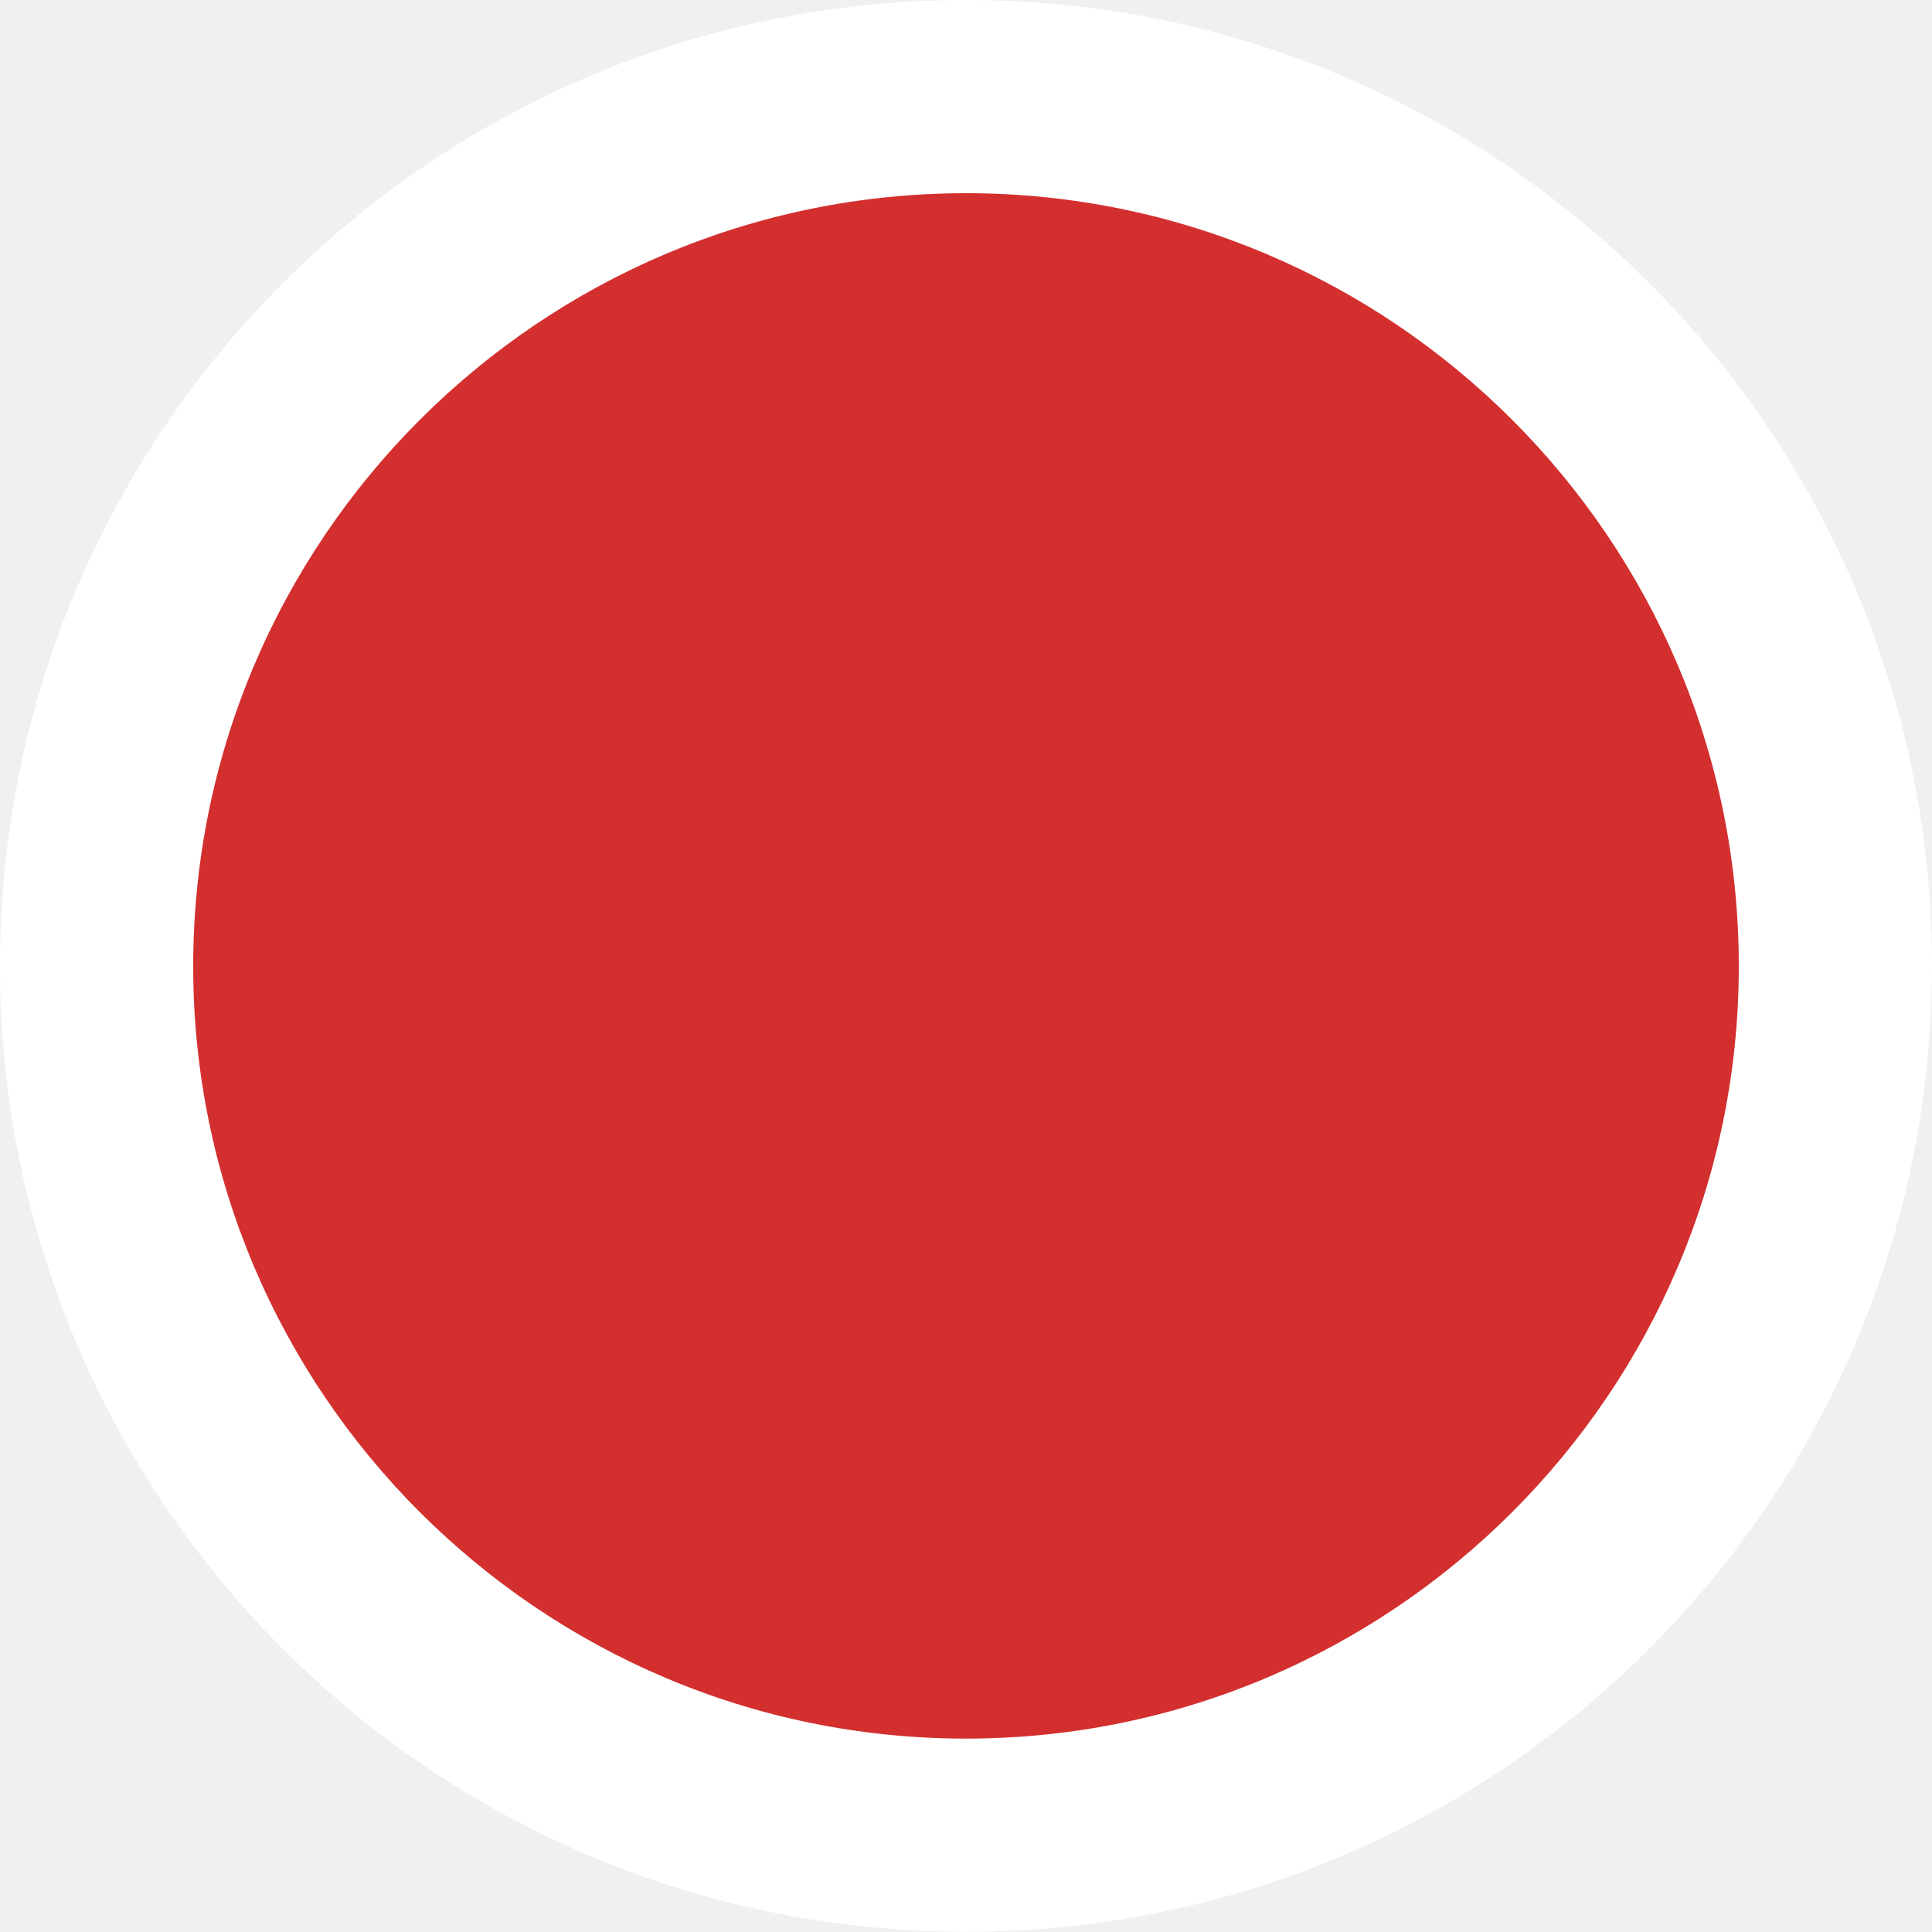
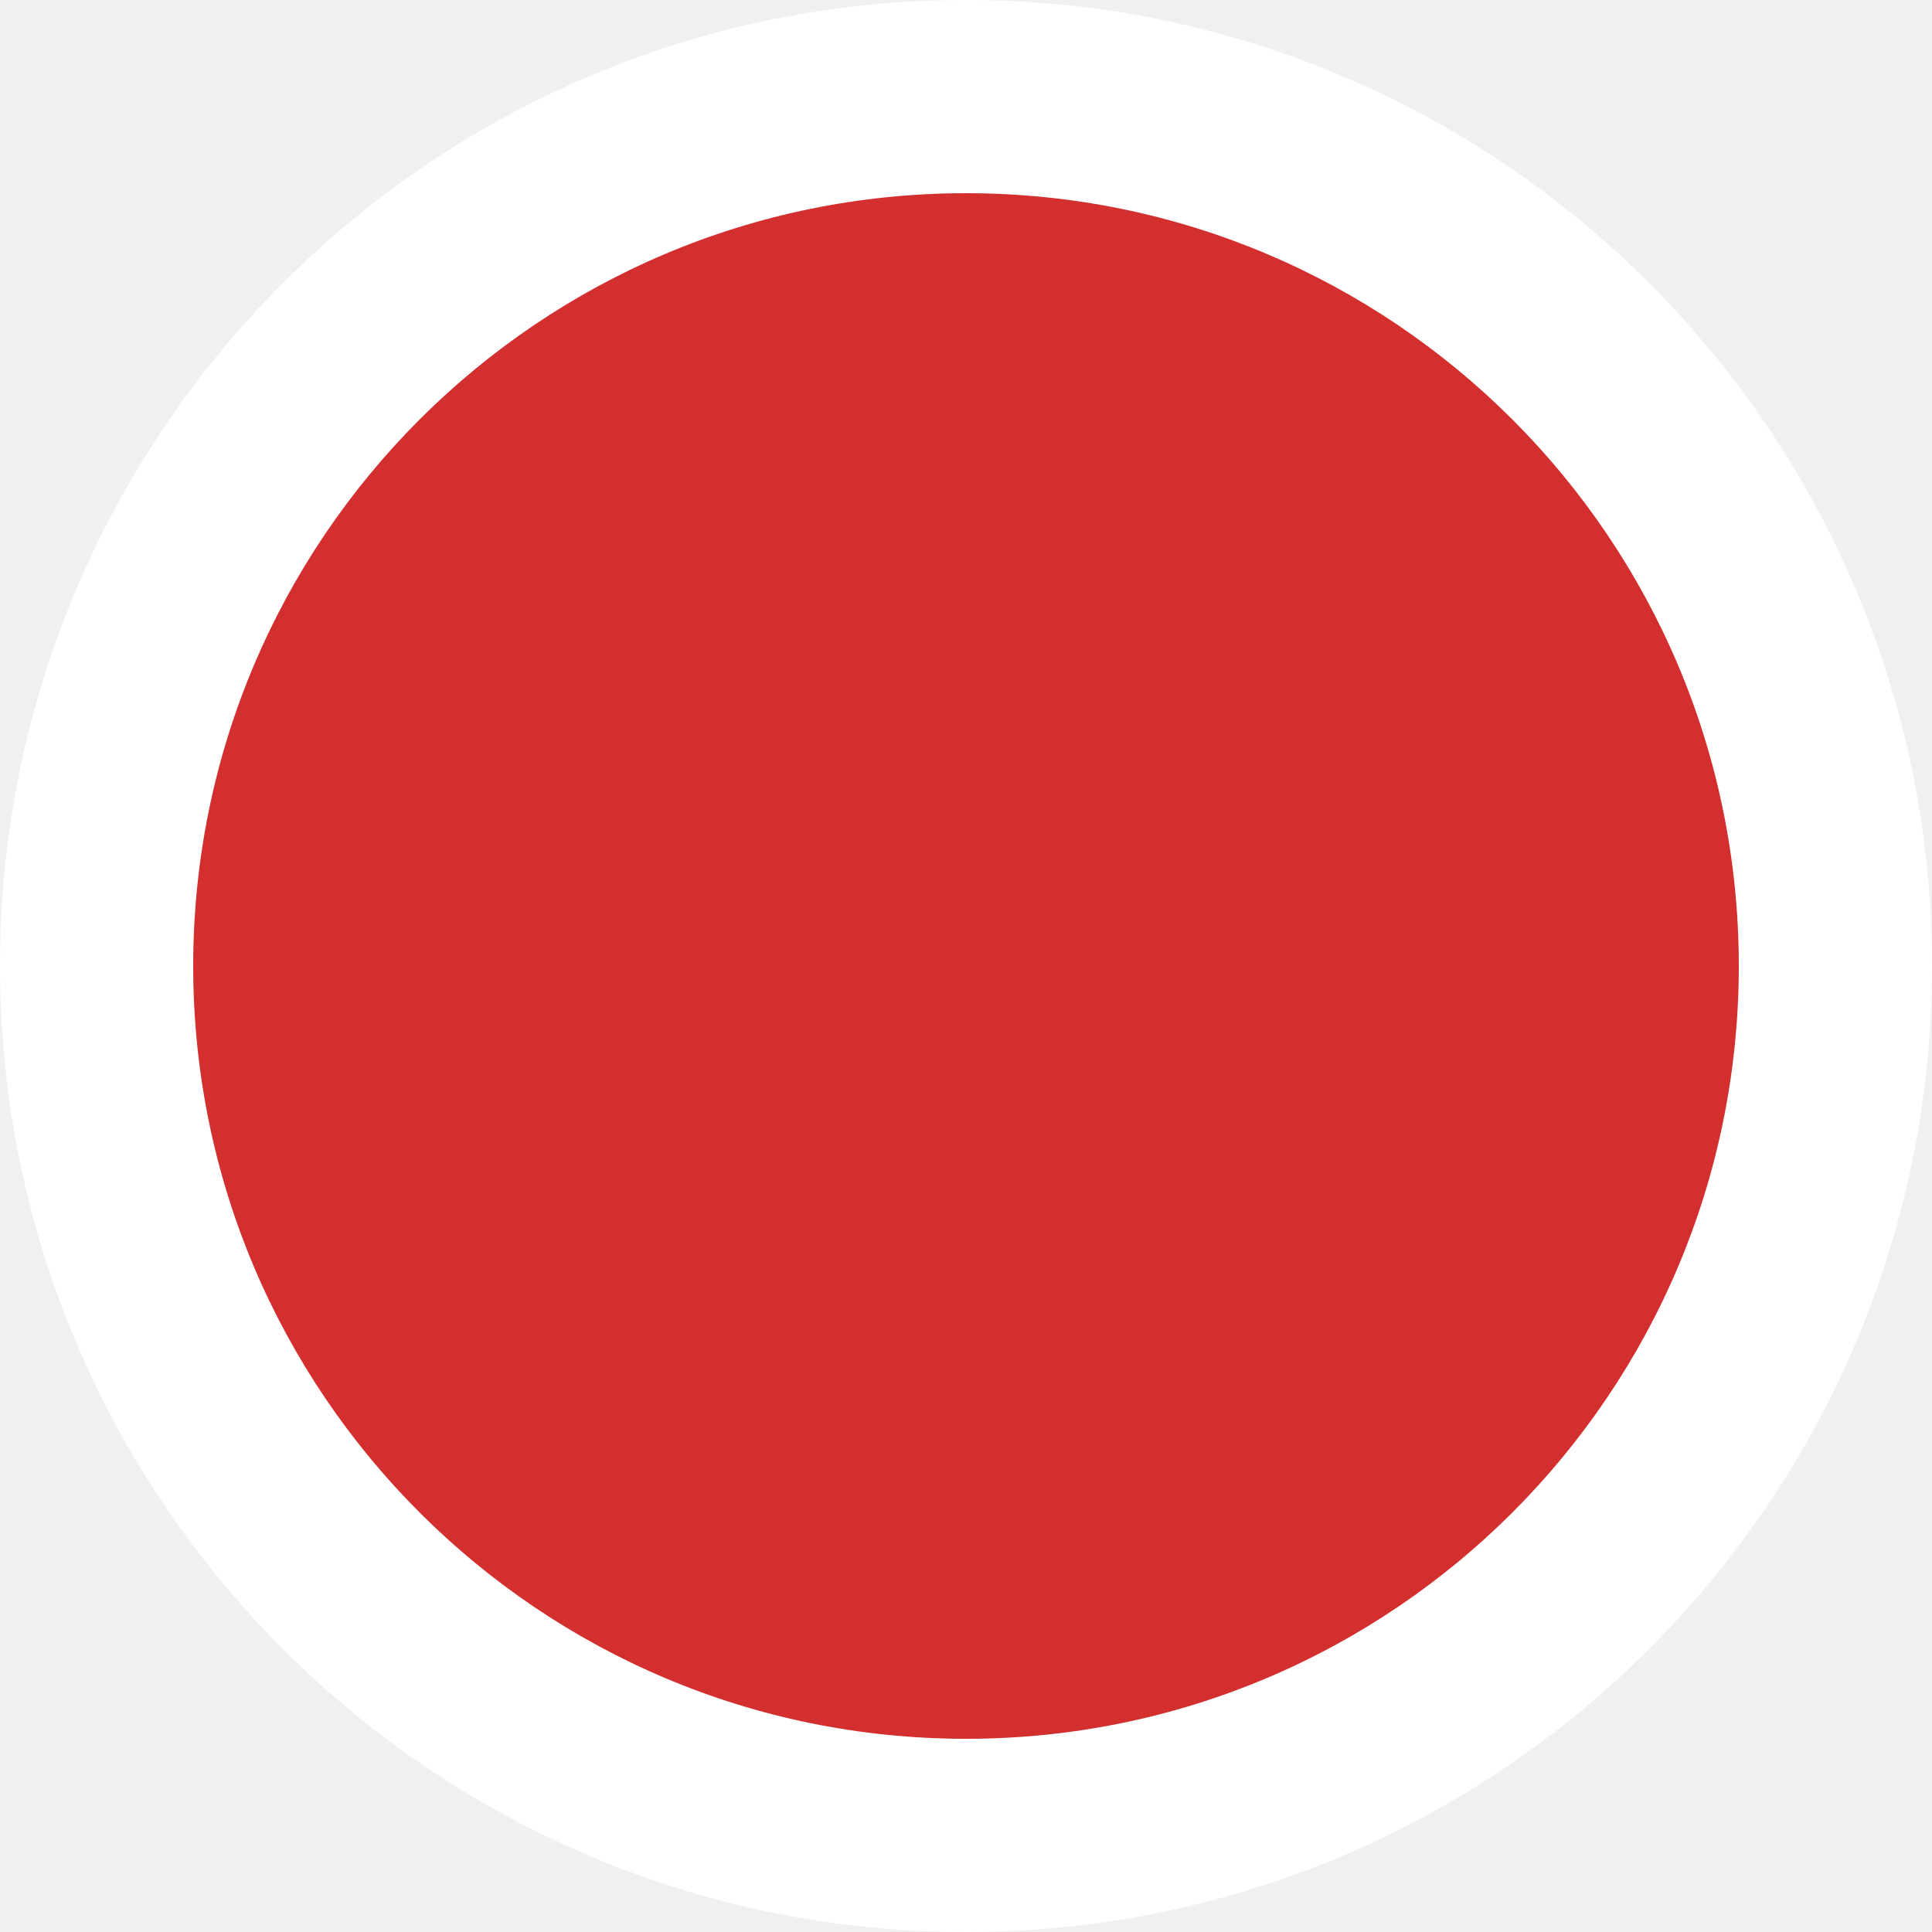
- <svg xmlns="http://www.w3.org/2000/svg" version="1.1" id="Layer_1" x="0px" y="0px" width="10px" height="10px" viewBox="0 0 10 10" enable-background="new 0 0 10 10" xml:space="preserve">
-   <circle fill="#D32F2F" cx="5" cy="5.001" r="4.5" />
-   <path fill="#FFFFFF" d="M5,1c2.206,0,4,1.795,4,4.001c0,2.204-1.794,3.998-4,3.998c-2.206,0-4-1.794-4-3.998C1,2.795,2.794,1,5,1   M5,0C2.239,0,0,2.239,0,5.001c0,2.76,2.239,4.998,5,4.998c2.761,0,5-2.238,5-4.998C10,2.239,7.762,0,5,0L5,0z" />
+ <svg xmlns="http://www.w3.org/2000/svg" width="10" height="10" viewBox="0 0 10 10">
+   <circle fill="#FFF" cx="5" cy="5" r="5" />
+   <circle fill="#D32F2F" cx="5" cy="5" r="4" />
</svg>
